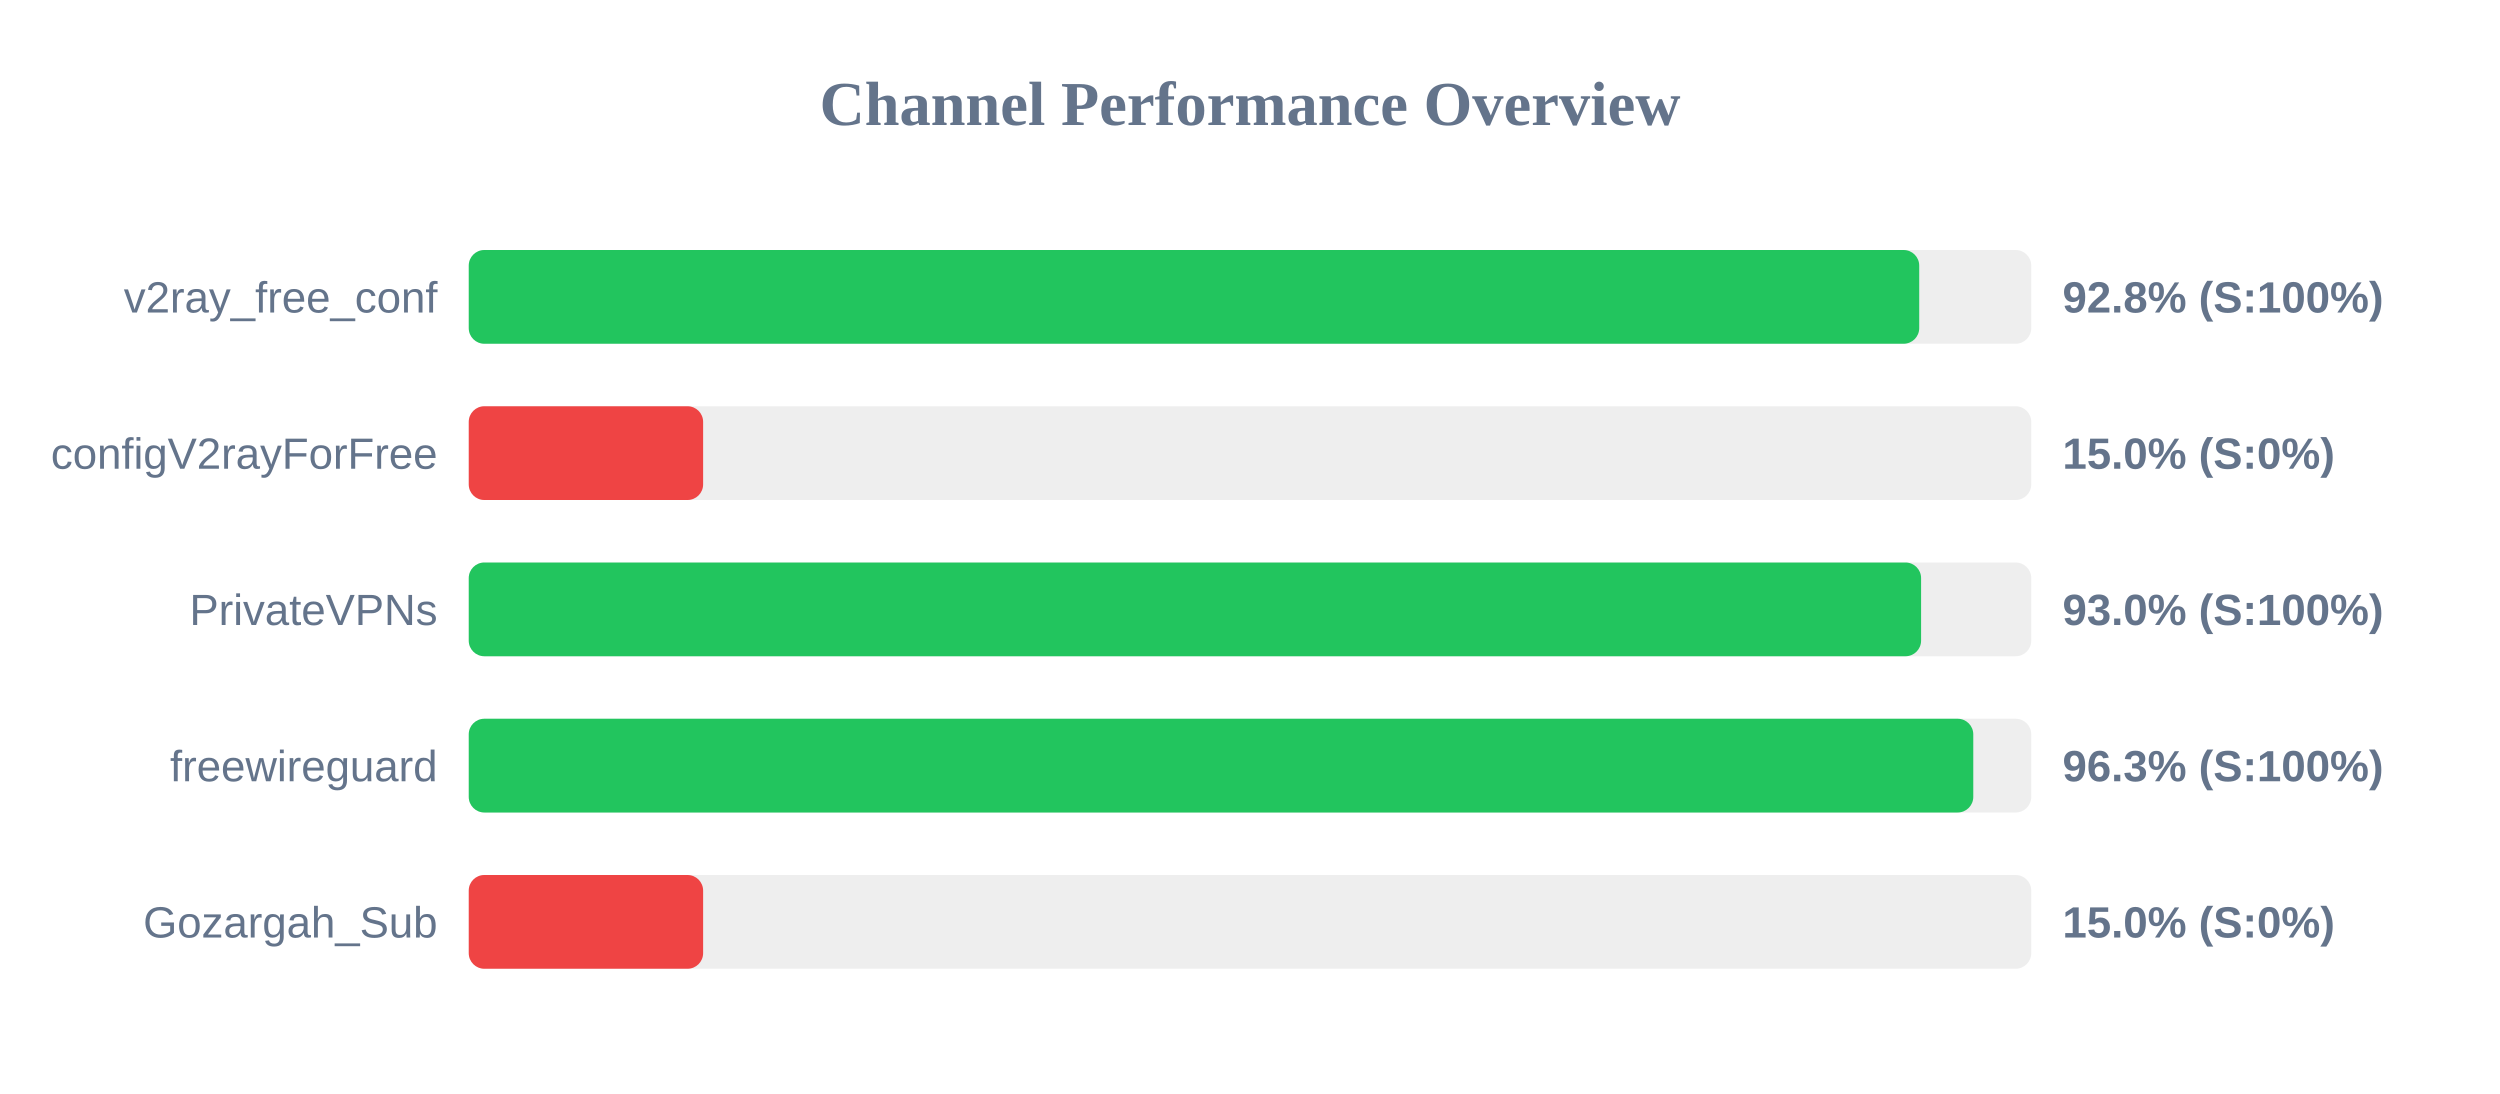
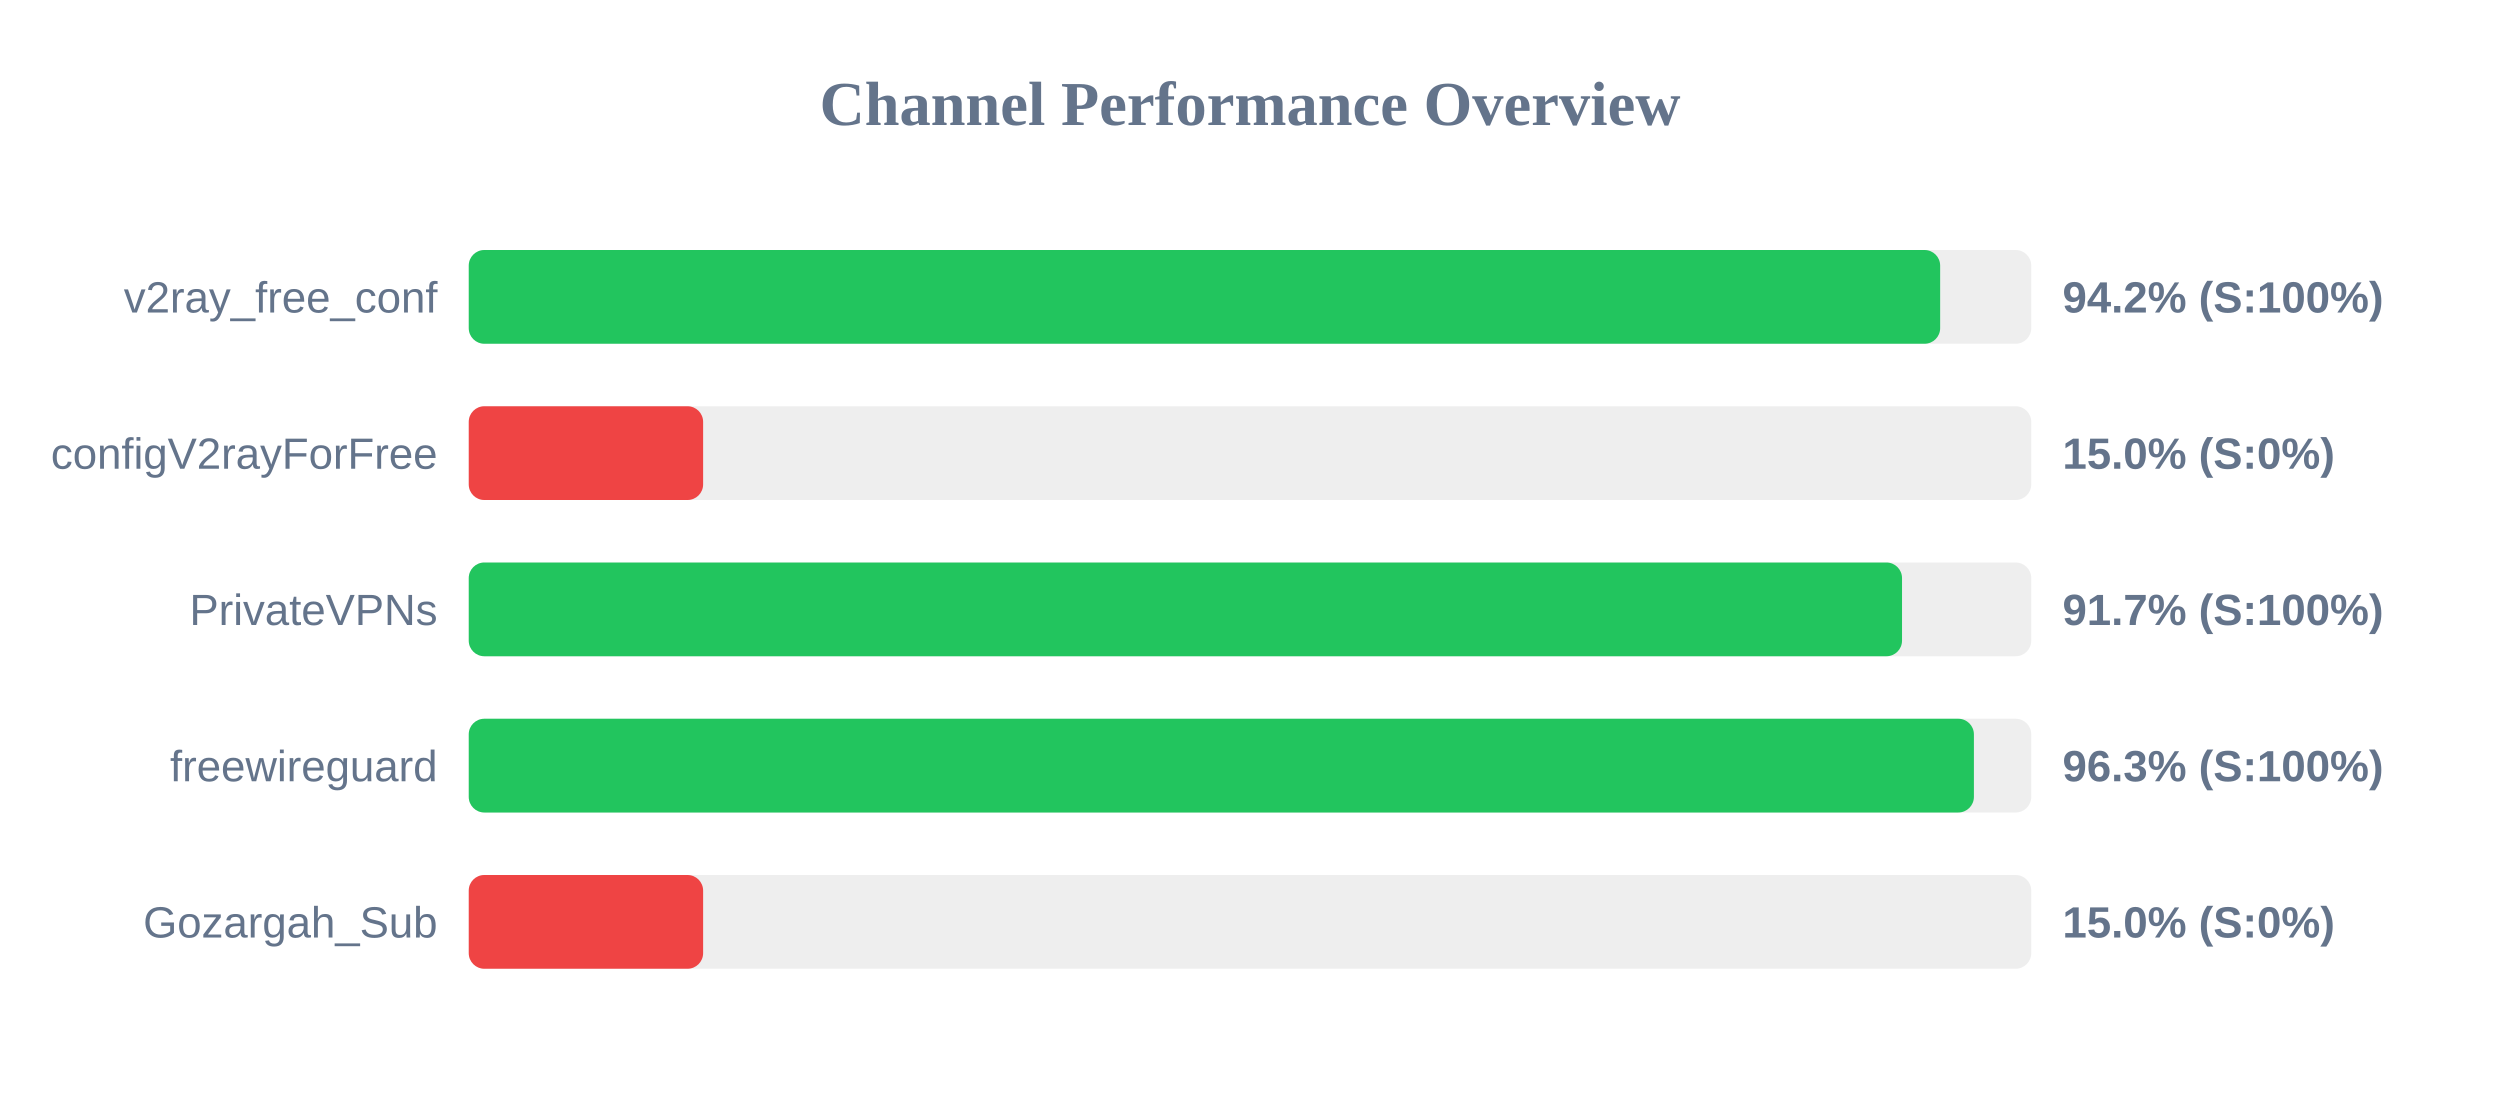
<svg xmlns="http://www.w3.org/2000/svg" width="800" height="350" version="1.1">
  <style>
        .row { font: 14px Arial; fill: #64748b; }
        .score { font: bold 14px Arial; fill: #64748b; }
    </style>
  <text x="400" y="40" text-anchor="middle" font-size="20px" font-weight="bold" fill="#64748b">Channel Performance Overview</text>
  <rect x="150" y="80" width="500" height="30" fill="#eee" rx="5" />
-   <rect x="150" y="80" width="464.15" height="30" fill="#22c55e" rx="5" />
+   <rect x="150" y="80" width="470.85" height="30" fill="#22c55e" rx="5" />
  <text x="140" y="100" text-anchor="end" class="row">v2ray_free_conf</text>
-   <text x="660" y="100" text-anchor="start" class="score">92.8% (S:100%)</text>
+   <text x="660" y="100" text-anchor="start" class="score">94.2% (S:100%)</text>
  <rect x="150" y="130" width="500" height="30" fill="#eee" rx="5" />
  <rect x="150" y="130" width="75.0" height="30" fill="#ef4444" rx="5" />
  <text x="140" y="150" text-anchor="end" class="row">configV2rayForFree</text>
  <text x="660" y="150" text-anchor="start" class="score">15.0% (S:0%)</text>
  <rect x="150" y="180" width="500" height="30" fill="#eee" rx="5" />
-   <rect x="150" y="180" width="464.75" height="30" fill="#22c55e" rx="5" />
+   <rect x="150" y="180" width="458.65" height="30" fill="#22c55e" rx="5" />
  <text x="140" y="200" text-anchor="end" class="row">PrivateVPNs</text>
-   <text x="660" y="200" text-anchor="start" class="score">93.0% (S:100%)</text>
+   <text x="660" y="200" text-anchor="start" class="score">91.7% (S:100%)</text>
  <rect x="150" y="230" width="500" height="30" fill="#eee" rx="5" />
-   <rect x="150" y="230" width="481.45" height="30" fill="#22c55e" rx="5" />
+   <rect x="150" y="230" width="481.65" height="30" fill="#22c55e" rx="5" />
  <text x="140" y="250" text-anchor="end" class="row">freewireguard</text>
  <text x="660" y="250" text-anchor="start" class="score">96.3% (S:100%)</text>
  <rect x="150" y="280" width="500" height="30" fill="#eee" rx="5" />
  <rect x="150" y="280" width="75.0" height="30" fill="#ef4444" rx="5" />
  <text x="140" y="300" text-anchor="end" class="row">Gozargah_Sub</text>
  <text x="660" y="300" text-anchor="start" class="score">15.0% (S:0%)</text>
</svg>
